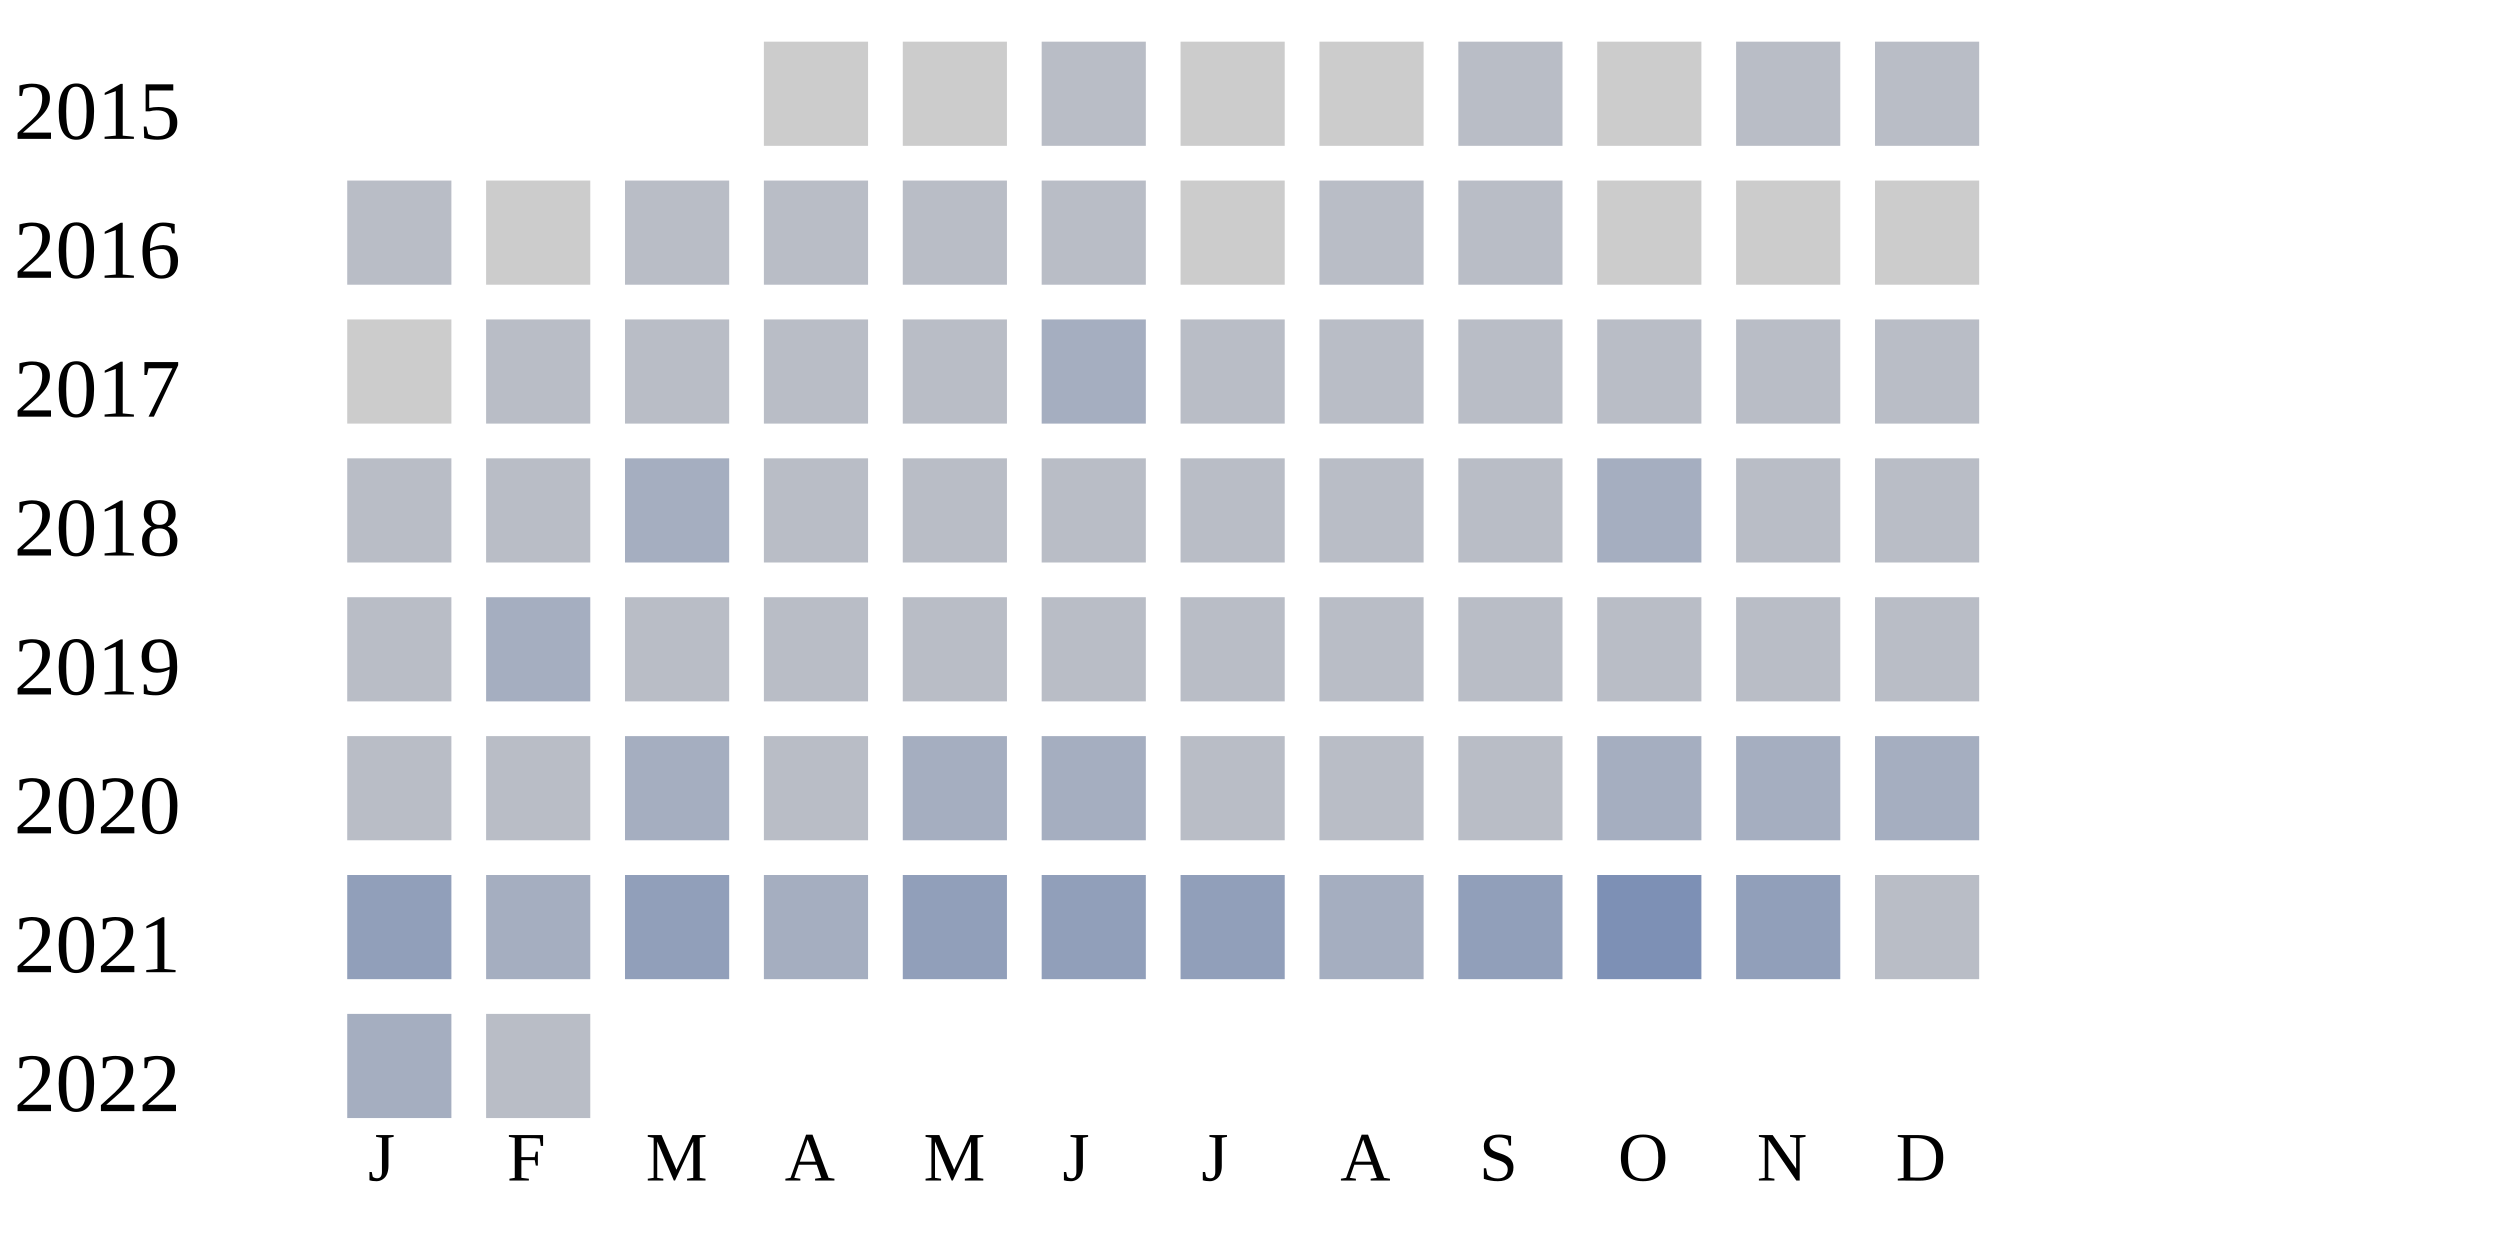
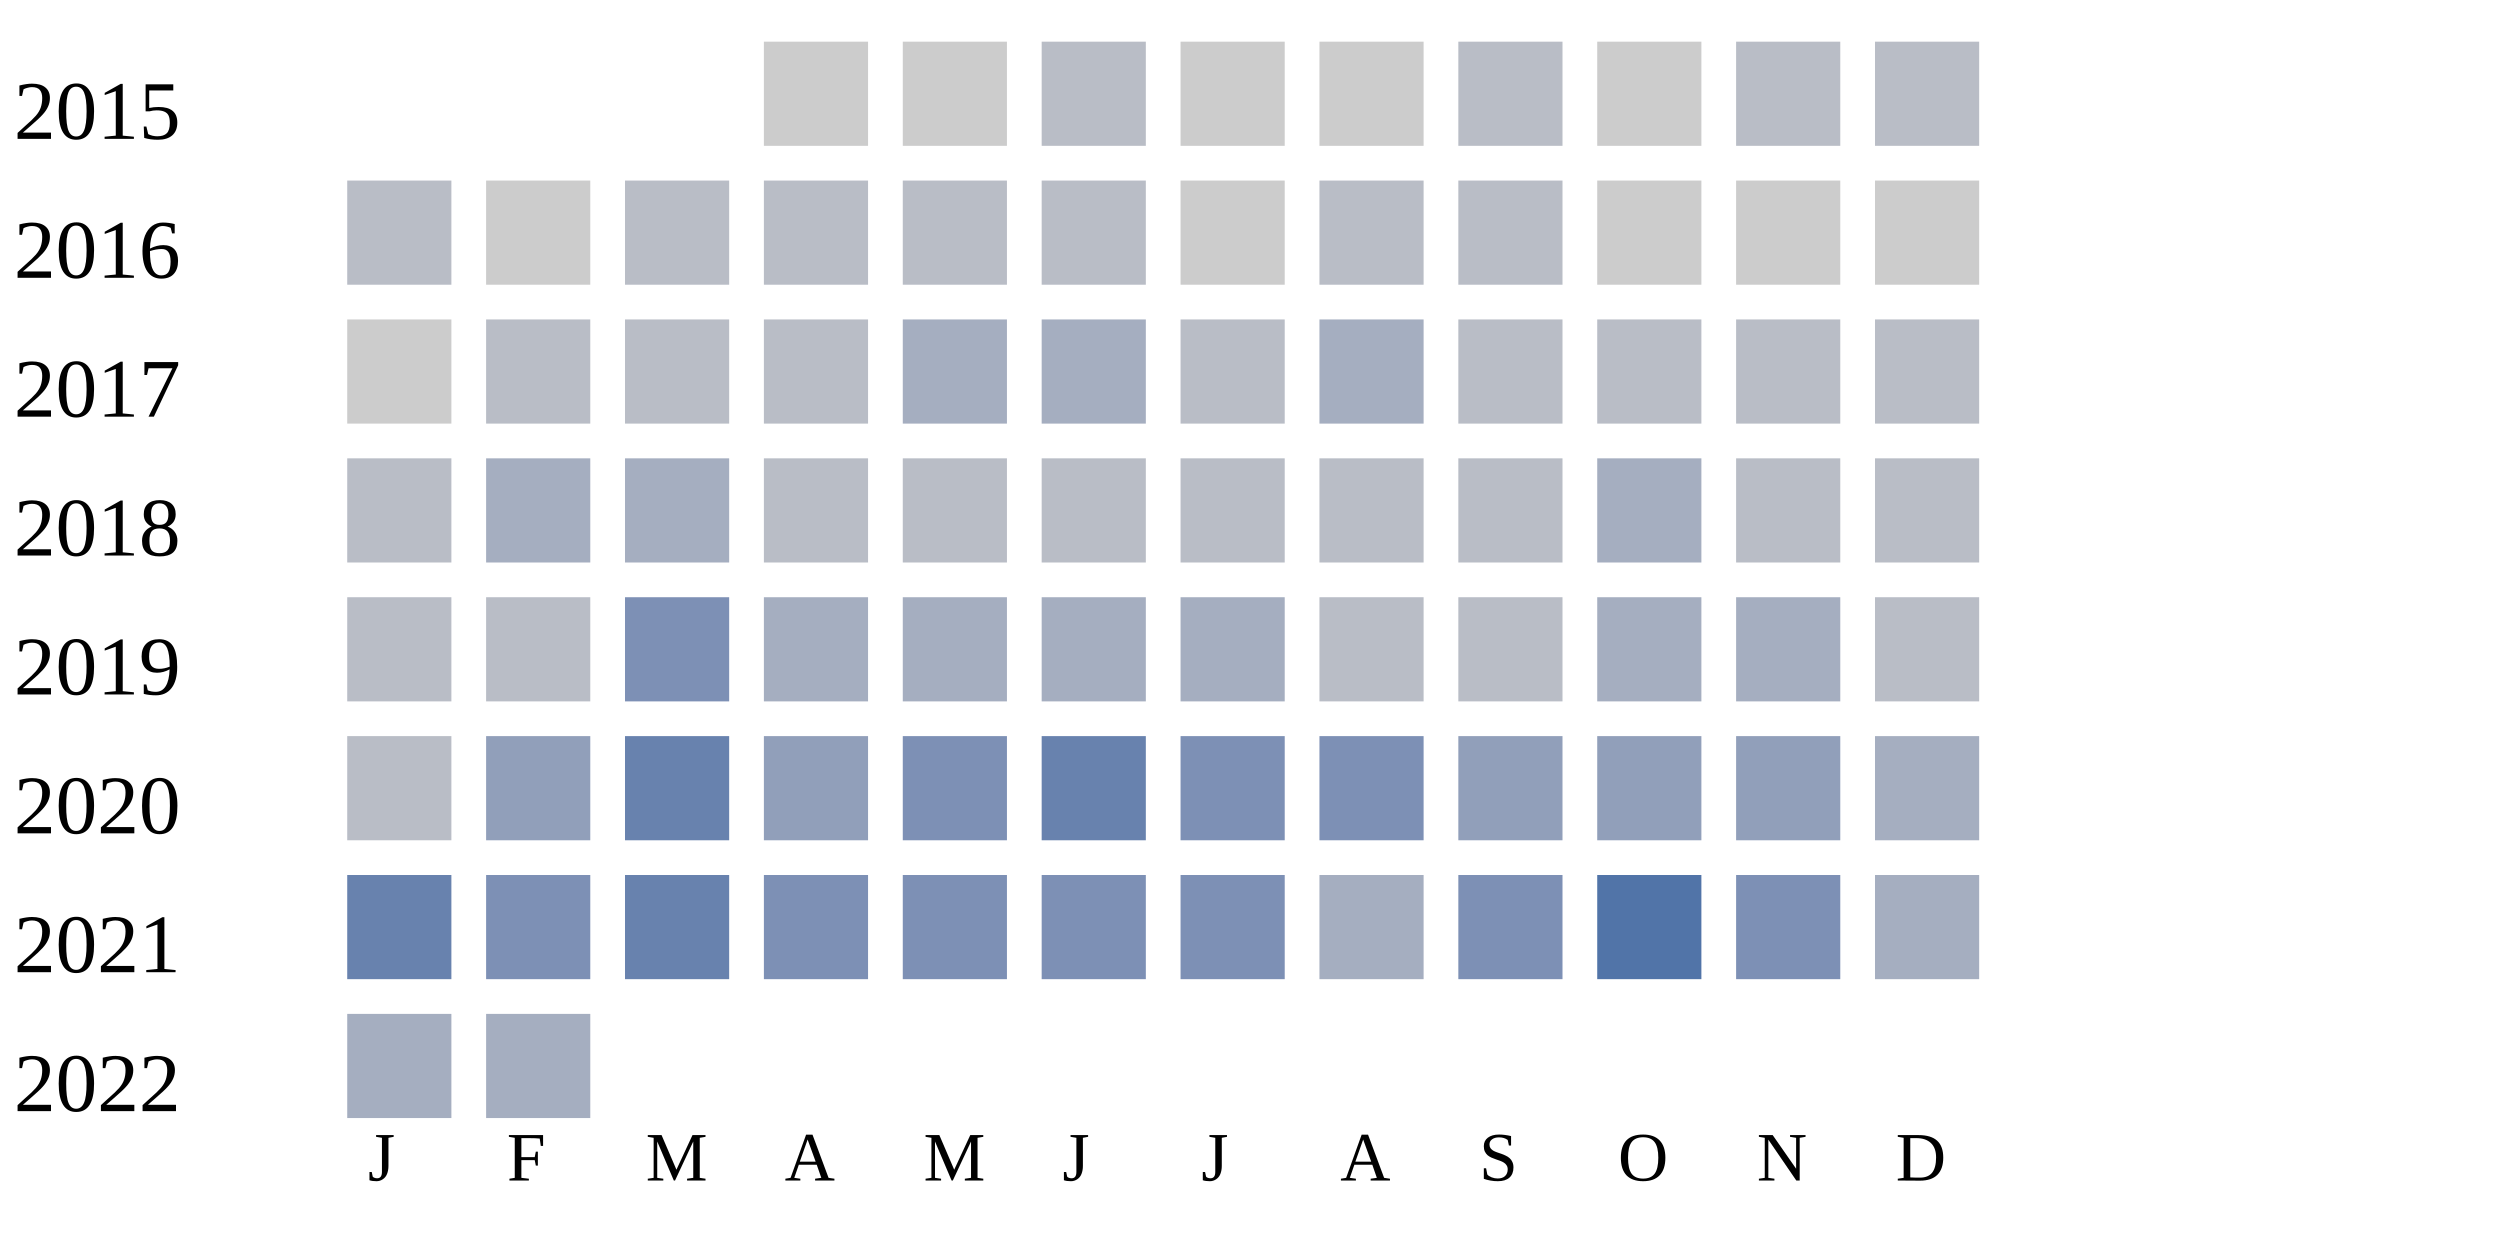
<svg xmlns="http://www.w3.org/2000/svg" width="360" height="180">
  <g transform="translate(0 0)">
    <text x="2" y="20">2015</text>
    <rect x="110" y="6" width="15" height="15" fill="#cccccc" />
    <rect x="130" y="6" width="15" height="15" fill="#cccccc" />
    <rect x="150" y="6" width="15" height="15" fill="#b9bdc6" />
    <rect x="170" y="6" width="15" height="15" fill="#cccccc" />
    <rect x="190" y="6" width="15" height="15" fill="#cccccc" />
    <rect x="210" y="6" width="15" height="15" fill="#b9bdc6" />
    <rect x="230" y="6" width="15" height="15" fill="#cccccc" />
    <rect x="250" y="6" width="15" height="15" fill="#b9bdc6" />
    <rect x="270" y="6" width="15" height="15" fill="#b9bdc6" />
  </g>
  <g transform="translate(0 20)">
    <text x="2" y="20">2016</text>
    <rect x="50" y="6" width="15" height="15" fill="#b9bdc6" />
    <rect x="70" y="6" width="15" height="15" fill="#cccccc" />
    <rect x="90" y="6" width="15" height="15" fill="#b9bdc6" />
    <rect x="110" y="6" width="15" height="15" fill="#b9bdc6" />
    <rect x="130" y="6" width="15" height="15" fill="#b9bdc6" />
    <rect x="150" y="6" width="15" height="15" fill="#b9bdc6" />
    <rect x="170" y="6" width="15" height="15" fill="#cccccc" />
    <rect x="190" y="6" width="15" height="15" fill="#b9bdc6" />
    <rect x="210" y="6" width="15" height="15" fill="#b9bdc6" />
    <rect x="230" y="6" width="15" height="15" fill="#cccccc" />
    <rect x="250" y="6" width="15" height="15" fill="#cccccc" />
    <rect x="270" y="6" width="15" height="15" fill="#cccccc" />
  </g>
  <g transform="translate(0 40)">
    <text x="2" y="20">2017</text>
    <rect x="50" y="6" width="15" height="15" fill="#cccccc" />
    <rect x="70" y="6" width="15" height="15" fill="#b9bdc6" />
    <rect x="90" y="6" width="15" height="15" fill="#b9bdc6" />
    <rect x="110" y="6" width="15" height="15" fill="#b9bdc6" />
-     <rect x="130" y="6" width="15" height="15" fill="#b9bdc6" />
+     <rect x="130" y="6" width="15" height="15" fill="#a5aec0" />
    <rect x="150" y="6" width="15" height="15" fill="#a5aec0" />
    <rect x="170" y="6" width="15" height="15" fill="#b9bdc6" />
-     <rect x="190" y="6" width="15" height="15" fill="#b9bdc6" />
+     <rect x="190" y="6" width="15" height="15" fill="#a5aec0" />
    <rect x="210" y="6" width="15" height="15" fill="#b9bdc6" />
    <rect x="230" y="6" width="15" height="15" fill="#b9bdc6" />
    <rect x="250" y="6" width="15" height="15" fill="#b9bdc6" />
    <rect x="270" y="6" width="15" height="15" fill="#b9bdc6" />
  </g>
  <g transform="translate(0 60)">
    <text x="2" y="20">2018</text>
    <rect x="50" y="6" width="15" height="15" fill="#b9bdc6" />
-     <rect x="70" y="6" width="15" height="15" fill="#b9bdc6" />
+     <rect x="70" y="6" width="15" height="15" fill="#a5aec0" />
    <rect x="90" y="6" width="15" height="15" fill="#a5aec0" />
    <rect x="110" y="6" width="15" height="15" fill="#b9bdc6" />
    <rect x="130" y="6" width="15" height="15" fill="#b9bdc6" />
    <rect x="150" y="6" width="15" height="15" fill="#b9bdc6" />
    <rect x="170" y="6" width="15" height="15" fill="#b9bdc6" />
    <rect x="190" y="6" width="15" height="15" fill="#b9bdc6" />
    <rect x="210" y="6" width="15" height="15" fill="#b9bdc6" />
    <rect x="230" y="6" width="15" height="15" fill="#a5aec0" />
    <rect x="250" y="6" width="15" height="15" fill="#b9bdc6" />
    <rect x="270" y="6" width="15" height="15" fill="#b9bdc6" />
  </g>
  <g transform="translate(0 80)">
    <text x="2" y="20">2019</text>
    <rect x="50" y="6" width="15" height="15" fill="#b9bdc6" />
-     <rect x="70" y="6" width="15" height="15" fill="#a5aec0" />
-     <rect x="90" y="6" width="15" height="15" fill="#b9bdc6" />
-     <rect x="110" y="6" width="15" height="15" fill="#b9bdc6" />
-     <rect x="130" y="6" width="15" height="15" fill="#b9bdc6" />
-     <rect x="150" y="6" width="15" height="15" fill="#b9bdc6" />
-     <rect x="170" y="6" width="15" height="15" fill="#b9bdc6" />
+     <rect x="70" y="6" width="15" height="15" fill="#b9bdc6" />
+     <rect x="90" y="6" width="15" height="15" fill="#7d90b5" />
+     <rect x="110" y="6" width="15" height="15" fill="#a5aec0" />
+     <rect x="130" y="6" width="15" height="15" fill="#a5aec0" />
+     <rect x="150" y="6" width="15" height="15" fill="#a5aec0" />
+     <rect x="170" y="6" width="15" height="15" fill="#a5aec0" />
    <rect x="190" y="6" width="15" height="15" fill="#b9bdc6" />
    <rect x="210" y="6" width="15" height="15" fill="#b9bdc6" />
-     <rect x="230" y="6" width="15" height="15" fill="#b9bdc6" />
-     <rect x="250" y="6" width="15" height="15" fill="#b9bdc6" />
+     <rect x="230" y="6" width="15" height="15" fill="#a5aec0" />
+     <rect x="250" y="6" width="15" height="15" fill="#a5aec0" />
    <rect x="270" y="6" width="15" height="15" fill="#b9bdc6" />
  </g>
  <g transform="translate(0 100)">
    <text x="2" y="20">2020</text>
    <rect x="50" y="6" width="15" height="15" fill="#b9bdc6" />
-     <rect x="70" y="6" width="15" height="15" fill="#b9bdc6" />
-     <rect x="90" y="6" width="15" height="15" fill="#a5aec0" />
-     <rect x="110" y="6" width="15" height="15" fill="#b9bdc6" />
-     <rect x="130" y="6" width="15" height="15" fill="#a5aec0" />
-     <rect x="150" y="6" width="15" height="15" fill="#a5aec0" />
-     <rect x="170" y="6" width="15" height="15" fill="#b9bdc6" />
-     <rect x="190" y="6" width="15" height="15" fill="#b9bdc6" />
-     <rect x="210" y="6" width="15" height="15" fill="#b9bdc6" />
-     <rect x="230" y="6" width="15" height="15" fill="#a5aec0" />
-     <rect x="250" y="6" width="15" height="15" fill="#a5aec0" />
+     <rect x="70" y="6" width="15" height="15" fill="#919fba" />
+     <rect x="90" y="6" width="15" height="15" fill="#6882ae" />
+     <rect x="110" y="6" width="15" height="15" fill="#919fba" />
+     <rect x="130" y="6" width="15" height="15" fill="#7d90b5" />
+     <rect x="150" y="6" width="15" height="15" fill="#6882ae" />
+     <rect x="170" y="6" width="15" height="15" fill="#7d90b5" />
+     <rect x="190" y="6" width="15" height="15" fill="#7d90b5" />
+     <rect x="210" y="6" width="15" height="15" fill="#919fba" />
+     <rect x="230" y="6" width="15" height="15" fill="#919fba" />
+     <rect x="250" y="6" width="15" height="15" fill="#919fba" />
    <rect x="270" y="6" width="15" height="15" fill="#a5aec0" />
  </g>
  <g transform="translate(0 120)">
    <text x="2" y="20">2021</text>
-     <rect x="50" y="6" width="15" height="15" fill="#919fba" />
-     <rect x="70" y="6" width="15" height="15" fill="#a5aec0" />
-     <rect x="90" y="6" width="15" height="15" fill="#919fba" />
-     <rect x="110" y="6" width="15" height="15" fill="#a5aec0" />
-     <rect x="130" y="6" width="15" height="15" fill="#919fba" />
-     <rect x="150" y="6" width="15" height="15" fill="#919fba" />
-     <rect x="170" y="6" width="15" height="15" fill="#919fba" />
+     <rect x="50" y="6" width="15" height="15" fill="#6882ae" />
+     <rect x="70" y="6" width="15" height="15" fill="#7d90b5" />
+     <rect x="90" y="6" width="15" height="15" fill="#6882ae" />
+     <rect x="110" y="6" width="15" height="15" fill="#7d90b5" />
+     <rect x="130" y="6" width="15" height="15" fill="#7d90b5" />
+     <rect x="150" y="6" width="15" height="15" fill="#7d90b5" />
+     <rect x="170" y="6" width="15" height="15" fill="#7d90b5" />
    <rect x="190" y="6" width="15" height="15" fill="#a5aec0" />
-     <rect x="210" y="6" width="15" height="15" fill="#919fba" />
-     <rect x="230" y="6" width="15" height="15" fill="#7d90b5" />
-     <rect x="250" y="6" width="15" height="15" fill="#919fba" />
-     <rect x="270" y="6" width="15" height="15" fill="#b9bdc6" />
+     <rect x="210" y="6" width="15" height="15" fill="#7d90b5" />
+     <rect x="230" y="6" width="15" height="15" fill="#5174a8" />
+     <rect x="250" y="6" width="15" height="15" fill="#7d90b5" />
+     <rect x="270" y="6" width="15" height="15" fill="#a5aec0" />
  </g>
  <g transform="translate(0 140)">
    <text x="2" y="20">2022</text>
    <rect x="50" y="6" width="15" height="15" fill="#a5aec0" />
-     <rect x="70" y="6" width="15" height="15" fill="#b9bdc6" />
+     <rect x="70" y="6" width="15" height="15" fill="#a5aec0" />
  </g>
  <text style="font-size: 10px; text-align: center" x="53" y="170">J</text>
  <text style="font-size: 10px; text-align: center" x="73" y="170">F</text>
  <text style="font-size: 10px; text-align: center" x="93" y="170">M</text>
  <text style="font-size: 10px; text-align: center" x="113" y="170">A</text>
  <text style="font-size: 10px; text-align: center" x="133" y="170">M</text>
  <text style="font-size: 10px; text-align: center" x="153" y="170">J</text>
  <text style="font-size: 10px; text-align: center" x="173" y="170">J</text>
  <text style="font-size: 10px; text-align: center" x="193" y="170">A</text>
  <text style="font-size: 10px; text-align: center" x="213" y="170">S</text>
  <text style="font-size: 10px; text-align: center" x="233" y="170">O</text>
  <text style="font-size: 10px; text-align: center" x="253" y="170">N</text>
  <text style="font-size: 10px; text-align: center" x="273" y="170">D</text>
  <text style="font-size: 10px;" x="155" y="189">Less</text>
  <rect fill="#b9bdc6" width="10" height="10" x="180" y="180" />
  <rect fill="#919fba" width="10" height="10" x="195" y="180" />
  <rect fill="#6882ae" width="10" height="10" x="210" y="180" />
  <rect fill="#005a9c" width="10" height="10" x="225" y="180" />
  <text x="240" y="189" style="font-size: 10px;">More</text>
</svg>
